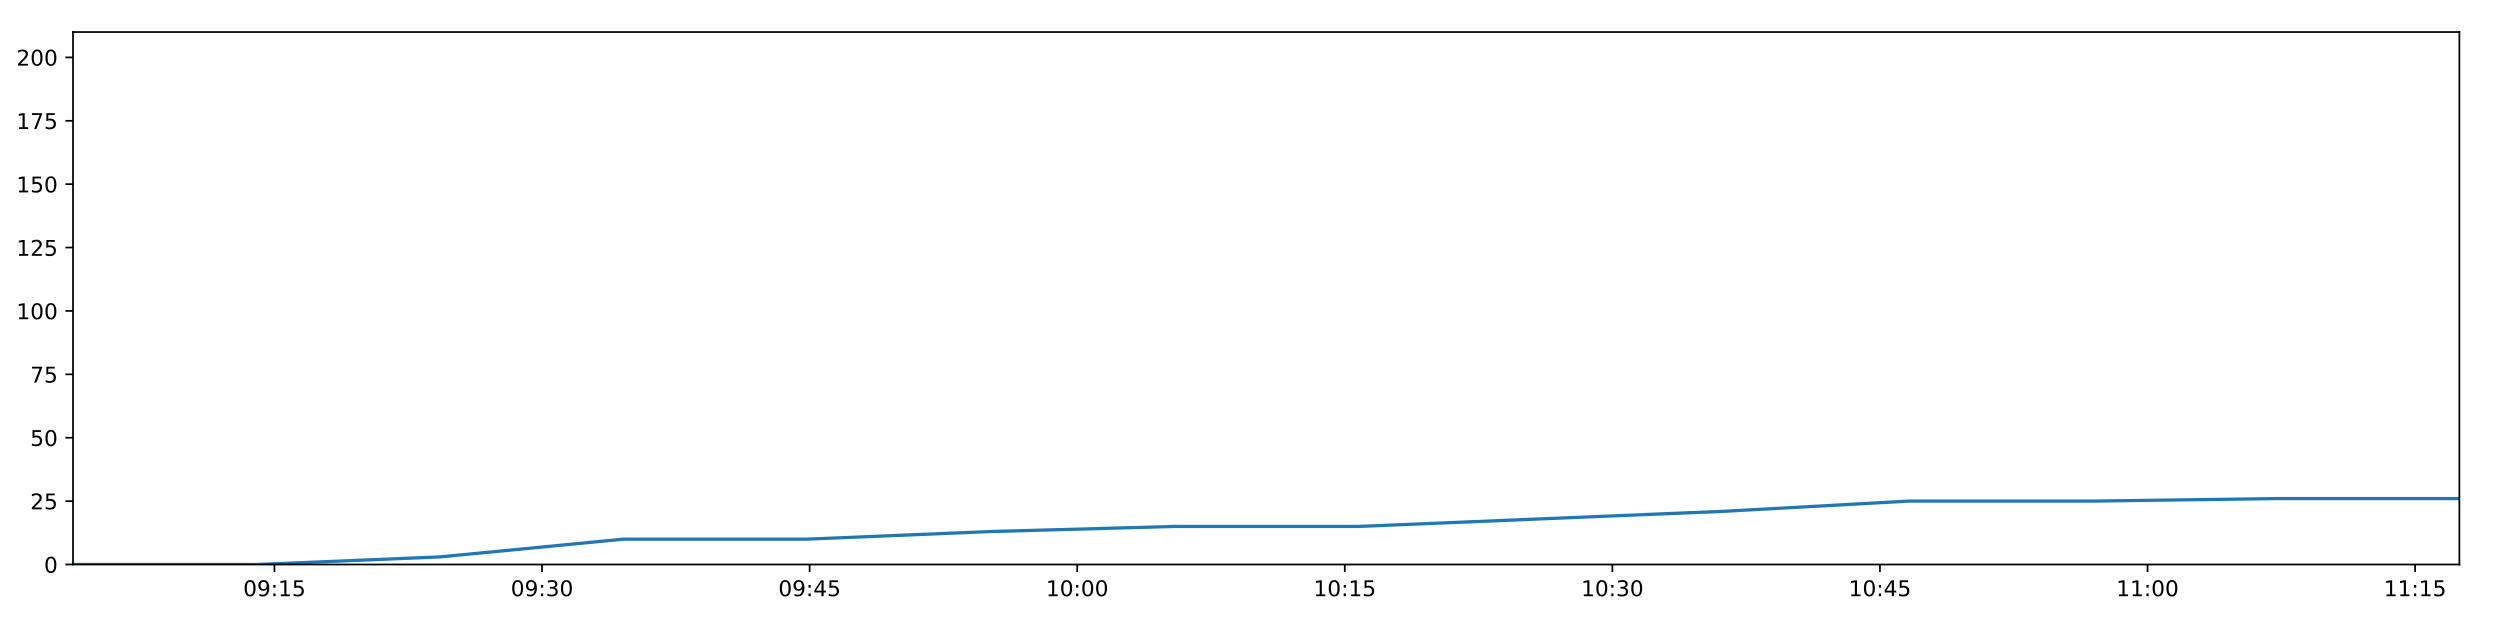
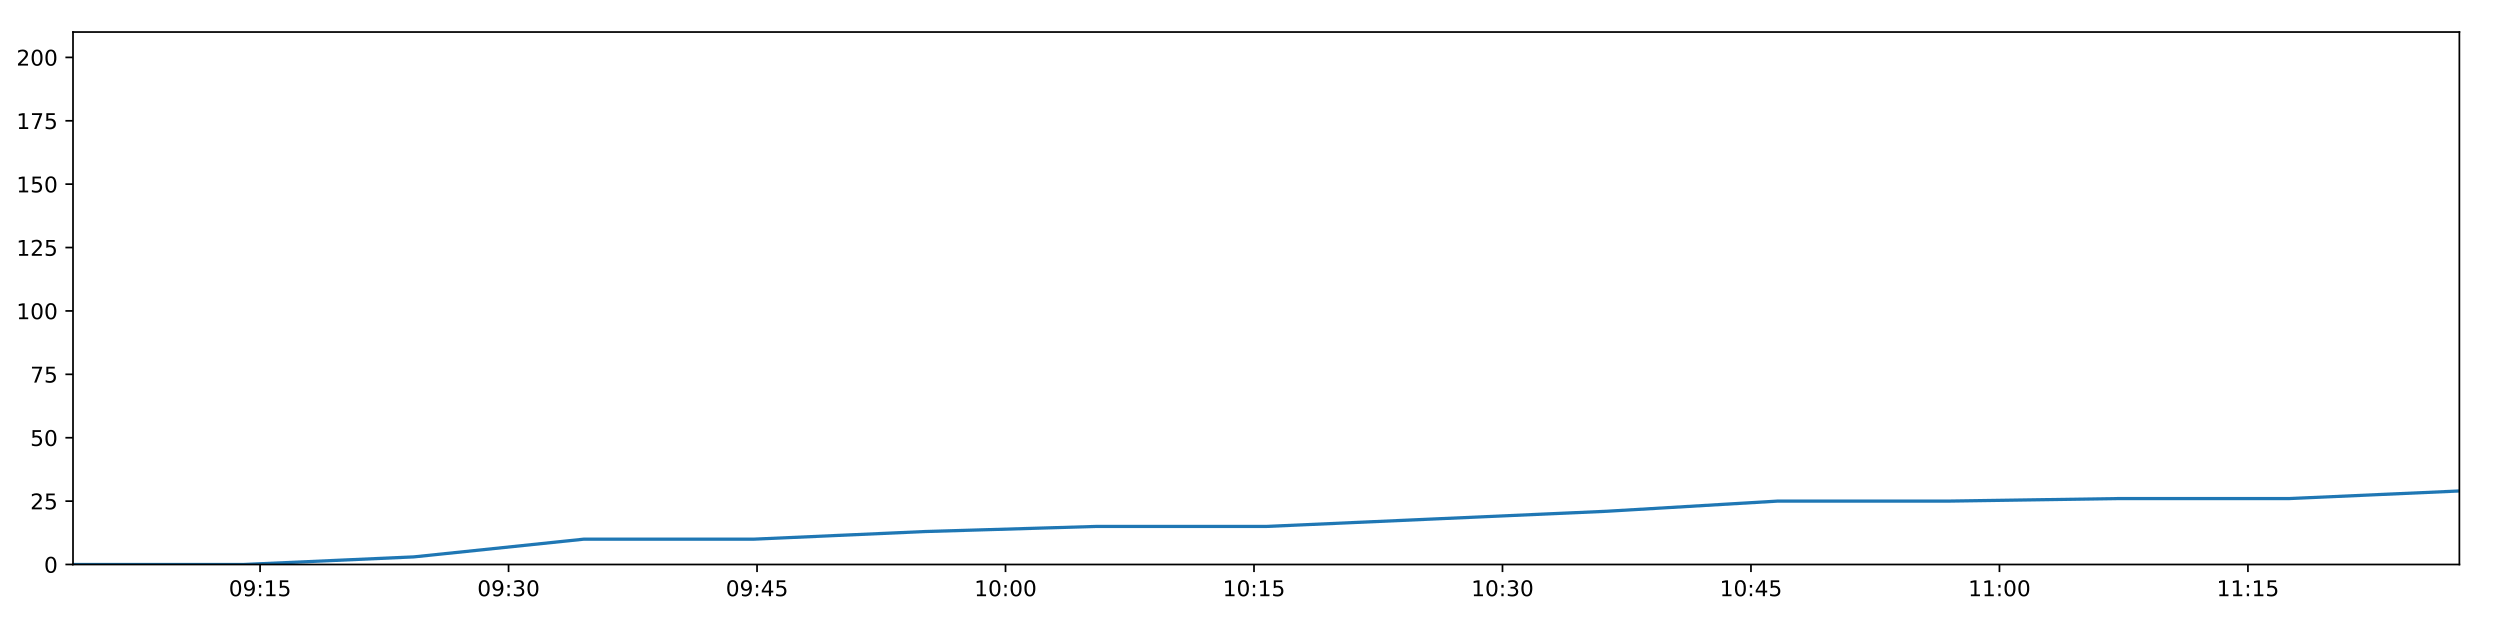
<svg xmlns="http://www.w3.org/2000/svg" xmlns:xlink="http://www.w3.org/1999/xlink" height="288pt" version="1.1" viewBox="0 0 1152 288" width="1152pt">
  <defs>
    <style type="text/css">
*{stroke-linecap:butt;stroke-linejoin:round;}
  </style>
  </defs>
  <g id="figure_1">
    <g id="patch_1">
      <path d="M 0 288  L 1152 288  L 1152 0  L 0 0  z " style="fill:#ffffff;" />
    </g>
    <g id="axes_1">
      <g id="patch_2">
        <path d="M 33.64 260.12  L 1133.28 260.12  L 1133.28 14.76  L 33.64 14.76  z " style="fill:#ffffff;" />
      </g>
      <g id="matplotlib.axis_1">
        <g id="xtick_1">
          <g id="line2d_1">
            <defs>
-               <path d="M 0 0  L 0 3.5  " id="m71818ab9eb" style="stroke:#000000;stroke-width:0.8;" />
-             </defs>
-             <g>
-               <use style="stroke:#000000;stroke-width:0.8;" x="126.469" xlink:href="#m71818ab9eb" y="260.12" />
+               <path d="M 0 0  L 0 3.5  " id="m12260494e2" style="stroke:#000000;stroke-width:0.8;" />
+             </defs>
+             <g>
+               <use style="stroke:#000000;stroke-width:0.8;" x="119.843" xlink:href="#m12260494e2" y="260.12" />
            </g>
          </g>
          <g id="text_1">
            <defs>
              <path d="M 31.781 66.406  Q 24.172 66.406 20.328 58.906  Q 16.5 51.422 16.5 36.375  Q 16.5 21.391 20.328 13.891  Q 24.172 6.391 31.781 6.391  Q 39.453 6.391 43.281 13.891  Q 47.125 21.391 47.125 36.375  Q 47.125 51.422 43.281 58.906  Q 39.453 66.406 31.781 66.406  z M 31.781 74.219  Q 44.047 74.219 50.516 64.516  Q 56.984 54.828 56.984 36.375  Q 56.984 17.969 50.516 8.266  Q 44.047 -1.422 31.781 -1.422  Q 19.531 -1.422 13.062 8.266  Q 6.594 17.969 6.594 36.375  Q 6.594 54.828 13.062 64.516  Q 19.531 74.219 31.781 74.219  z " id="DejaVuSans-48" />
              <path d="M 10.984 1.516  L 10.984 10.5  Q 14.703 8.734 18.5 7.812  Q 22.312 6.891 25.984 6.891  Q 35.75 6.891 40.891 13.453  Q 46.047 20.016 46.781 33.406  Q 43.953 29.203 39.594 26.953  Q 35.25 24.703 29.984 24.703  Q 19.047 24.703 12.672 31.312  Q 6.297 37.938 6.297 49.422  Q 6.297 60.641 12.938 67.422  Q 19.578 74.219 30.609 74.219  Q 43.266 74.219 49.922 64.516  Q 56.594 54.828 56.594 36.375  Q 56.594 19.141 48.406 8.859  Q 40.234 -1.422 26.422 -1.422  Q 22.703 -1.422 18.891 -0.688  Q 15.094 0.047 10.984 1.516  z M 30.609 32.422  Q 37.25 32.422 41.125 36.953  Q 45.016 41.5 45.016 49.422  Q 45.016 57.281 41.125 61.844  Q 37.25 66.406 30.609 66.406  Q 23.969 66.406 20.094 61.844  Q 16.219 57.281 16.219 49.422  Q 16.219 41.5 20.094 36.953  Q 23.969 32.422 30.609 32.422  z " id="DejaVuSans-57" />
              <path d="M 11.719 12.406  L 22.016 12.406  L 22.016 0  L 11.719 0  z M 11.719 51.703  L 22.016 51.703  L 22.016 39.312  L 11.719 39.312  z " id="DejaVuSans-58" />
              <path d="M 12.406 8.297  L 28.516 8.297  L 28.516 63.922  L 10.984 60.406  L 10.984 69.391  L 28.422 72.906  L 38.281 72.906  L 38.281 8.297  L 54.391 8.297  L 54.391 0  L 12.406 0  z " id="DejaVuSans-49" />
              <path d="M 10.797 72.906  L 49.516 72.906  L 49.516 64.594  L 19.828 64.594  L 19.828 46.734  Q 21.969 47.469 24.109 47.828  Q 26.266 48.188 28.422 48.188  Q 40.625 48.188 47.75 41.5  Q 54.891 34.812 54.891 23.391  Q 54.891 11.625 47.562 5.094  Q 40.234 -1.422 26.906 -1.422  Q 22.312 -1.422 17.547 -0.641  Q 12.797 0.141 7.719 1.703  L 7.719 11.625  Q 12.109 9.234 16.797 8.062  Q 21.484 6.891 26.703 6.891  Q 35.156 6.891 40.078 11.328  Q 45.016 15.766 45.016 23.391  Q 45.016 31 40.078 35.438  Q 35.156 39.891 26.703 39.891  Q 22.75 39.891 18.812 39.016  Q 14.891 38.141 10.797 36.281  z " id="DejaVuSans-53" />
            </defs>
-             <g transform="translate(112.06 274.7184)scale(0.1 -0.1)">
+             <g transform="translate(105.4338 274.7184)scale(0.1 -0.1)">
              <use xlink:href="#DejaVuSans-48" />
              <use x="63.623" xlink:href="#DejaVuSans-57" />
              <use x="127.246" xlink:href="#DejaVuSans-58" />
              <use x="160.938" xlink:href="#DejaVuSans-49" />
              <use x="224.561" xlink:href="#DejaVuSans-53" />
            </g>
          </g>
        </g>
        <g id="xtick_2">
          <g id="line2d_2">
            <g>
-               <use style="stroke:#000000;stroke-width:0.8;" x="249.771" xlink:href="#m71818ab9eb" y="260.12" />
+               <use style="stroke:#000000;stroke-width:0.8;" x="234.344" xlink:href="#m12260494e2" y="260.12" />
            </g>
          </g>
          <g id="text_2">
            <defs>
              <path d="M 40.578 39.312  Q 47.656 37.797 51.625 33  Q 55.609 28.219 55.609 21.188  Q 55.609 10.406 48.188 4.484  Q 40.766 -1.422 27.094 -1.422  Q 22.516 -1.422 17.656 -0.516  Q 12.797 0.391 7.625 2.203  L 7.625 11.719  Q 11.719 9.328 16.594 8.109  Q 21.484 6.891 26.812 6.891  Q 36.078 6.891 40.938 10.547  Q 45.797 14.203 45.797 21.188  Q 45.797 27.641 41.281 31.266  Q 36.766 34.906 28.719 34.906  L 20.219 34.906  L 20.219 43.016  L 29.109 43.016  Q 36.375 43.016 40.234 45.922  Q 44.094 48.828 44.094 54.297  Q 44.094 59.906 40.109 62.906  Q 36.141 65.922 28.719 65.922  Q 24.656 65.922 20.016 65.031  Q 15.375 64.156 9.812 62.312  L 9.812 71.094  Q 15.438 72.656 20.344 73.438  Q 25.25 74.219 29.594 74.219  Q 40.828 74.219 47.359 69.109  Q 53.906 64.016 53.906 55.328  Q 53.906 49.266 50.438 45.094  Q 46.969 40.922 40.578 39.312  z " id="DejaVuSans-51" />
            </defs>
-             <g transform="translate(235.3617 274.7184)scale(0.1 -0.1)">
+             <g transform="translate(219.9342 274.7184)scale(0.1 -0.1)">
              <use xlink:href="#DejaVuSans-48" />
              <use x="63.623" xlink:href="#DejaVuSans-57" />
              <use x="127.246" xlink:href="#DejaVuSans-58" />
              <use x="160.938" xlink:href="#DejaVuSans-51" />
              <use x="224.561" xlink:href="#DejaVuSans-48" />
            </g>
          </g>
        </g>
        <g id="xtick_3">
          <g id="line2d_3">
            <g>
-               <use style="stroke:#000000;stroke-width:0.8;" x="373.073" xlink:href="#m71818ab9eb" y="260.12" />
+               <use style="stroke:#000000;stroke-width:0.8;" x="348.844" xlink:href="#m12260494e2" y="260.12" />
            </g>
          </g>
          <g id="text_3">
            <defs>
              <path d="M 37.797 64.312  L 12.891 25.391  L 37.797 25.391  z M 35.203 72.906  L 47.609 72.906  L 47.609 25.391  L 58.016 25.391  L 58.016 17.188  L 47.609 17.188  L 47.609 0  L 37.797 0  L 37.797 17.188  L 4.891 17.188  L 4.891 26.703  z " id="DejaVuSans-52" />
            </defs>
-             <g transform="translate(358.6635 274.7184)scale(0.1 -0.1)">
+             <g transform="translate(334.4346 274.7184)scale(0.1 -0.1)">
              <use xlink:href="#DejaVuSans-48" />
              <use x="63.623" xlink:href="#DejaVuSans-57" />
              <use x="127.246" xlink:href="#DejaVuSans-58" />
              <use x="160.938" xlink:href="#DejaVuSans-52" />
              <use x="224.561" xlink:href="#DejaVuSans-53" />
            </g>
          </g>
        </g>
        <g id="xtick_4">
          <g id="line2d_4">
            <g>
-               <use style="stroke:#000000;stroke-width:0.8;" x="496.375" xlink:href="#m71818ab9eb" y="260.12" />
+               <use style="stroke:#000000;stroke-width:0.8;" x="463.344" xlink:href="#m12260494e2" y="260.12" />
            </g>
          </g>
          <g id="text_4">
-             <g transform="translate(481.9652 274.7184)scale(0.1 -0.1)">
+             <g transform="translate(448.935 274.7184)scale(0.1 -0.1)">
              <use xlink:href="#DejaVuSans-49" />
              <use x="63.623" xlink:href="#DejaVuSans-48" />
              <use x="127.246" xlink:href="#DejaVuSans-58" />
              <use x="160.938" xlink:href="#DejaVuSans-48" />
              <use x="224.561" xlink:href="#DejaVuSans-48" />
            </g>
          </g>
        </g>
        <g id="xtick_5">
          <g id="line2d_5">
            <g>
-               <use style="stroke:#000000;stroke-width:0.8;" x="619.676" xlink:href="#m71818ab9eb" y="260.12" />
+               <use style="stroke:#000000;stroke-width:0.8;" x="577.845" xlink:href="#m12260494e2" y="260.12" />
            </g>
          </g>
          <g id="text_5">
-             <g transform="translate(605.267 274.7184)scale(0.1 -0.1)">
+             <g transform="translate(563.4354 274.7184)scale(0.1 -0.1)">
              <use xlink:href="#DejaVuSans-49" />
              <use x="63.623" xlink:href="#DejaVuSans-48" />
              <use x="127.246" xlink:href="#DejaVuSans-58" />
              <use x="160.938" xlink:href="#DejaVuSans-49" />
              <use x="224.561" xlink:href="#DejaVuSans-53" />
            </g>
          </g>
        </g>
        <g id="xtick_6">
          <g id="line2d_6">
            <g>
-               <use style="stroke:#000000;stroke-width:0.8;" x="742.978" xlink:href="#m71818ab9eb" y="260.12" />
+               <use style="stroke:#000000;stroke-width:0.8;" x="692.345" xlink:href="#m12260494e2" y="260.12" />
            </g>
          </g>
          <g id="text_6">
-             <g transform="translate(728.5687 274.7184)scale(0.1 -0.1)">
+             <g transform="translate(677.9358 274.7184)scale(0.1 -0.1)">
              <use xlink:href="#DejaVuSans-49" />
              <use x="63.623" xlink:href="#DejaVuSans-48" />
              <use x="127.246" xlink:href="#DejaVuSans-58" />
              <use x="160.938" xlink:href="#DejaVuSans-51" />
              <use x="224.561" xlink:href="#DejaVuSans-48" />
            </g>
          </g>
        </g>
        <g id="xtick_7">
          <g id="line2d_7">
            <g>
-               <use style="stroke:#000000;stroke-width:0.8;" x="866.28" xlink:href="#m71818ab9eb" y="260.12" />
+               <use style="stroke:#000000;stroke-width:0.8;" x="806.846" xlink:href="#m12260494e2" y="260.12" />
            </g>
          </g>
          <g id="text_7">
-             <g transform="translate(851.8705 274.7184)scale(0.1 -0.1)">
+             <g transform="translate(792.4362 274.7184)scale(0.1 -0.1)">
              <use xlink:href="#DejaVuSans-49" />
              <use x="63.623" xlink:href="#DejaVuSans-48" />
              <use x="127.246" xlink:href="#DejaVuSans-58" />
              <use x="160.938" xlink:href="#DejaVuSans-52" />
              <use x="224.561" xlink:href="#DejaVuSans-53" />
            </g>
          </g>
        </g>
        <g id="xtick_8">
          <g id="line2d_8">
            <g>
-               <use style="stroke:#000000;stroke-width:0.8;" x="989.582" xlink:href="#m71818ab9eb" y="260.12" />
+               <use style="stroke:#000000;stroke-width:0.8;" x="921.346" xlink:href="#m12260494e2" y="260.12" />
            </g>
          </g>
          <g id="text_8">
-             <g transform="translate(975.1722 274.7184)scale(0.1 -0.1)">
+             <g transform="translate(906.9366 274.7184)scale(0.1 -0.1)">
              <use xlink:href="#DejaVuSans-49" />
              <use x="63.623" xlink:href="#DejaVuSans-49" />
              <use x="127.246" xlink:href="#DejaVuSans-58" />
              <use x="160.938" xlink:href="#DejaVuSans-48" />
              <use x="224.561" xlink:href="#DejaVuSans-48" />
            </g>
          </g>
        </g>
        <g id="xtick_9">
          <g id="line2d_9">
            <g>
-               <use style="stroke:#000000;stroke-width:0.8;" x="1112.883" xlink:href="#m71818ab9eb" y="260.12" />
+               <use style="stroke:#000000;stroke-width:0.8;" x="1035.846" xlink:href="#m12260494e2" y="260.12" />
            </g>
          </g>
          <g id="text_9">
-             <g transform="translate(1098.474 274.7184)scale(0.1 -0.1)">
+             <g transform="translate(1021.437 274.7184)scale(0.1 -0.1)">
              <use xlink:href="#DejaVuSans-49" />
              <use x="63.623" xlink:href="#DejaVuSans-49" />
              <use x="127.246" xlink:href="#DejaVuSans-58" />
              <use x="160.938" xlink:href="#DejaVuSans-49" />
              <use x="224.561" xlink:href="#DejaVuSans-53" />
            </g>
          </g>
        </g>
      </g>
      <g id="matplotlib.axis_2">
        <g id="ytick_1">
          <g id="line2d_10">
            <defs>
-               <path d="M 0 0  L -3.5 0  " id="m45eeb2adea" style="stroke:#000000;stroke-width:0.8;" />
-             </defs>
-             <g>
-               <use style="stroke:#000000;stroke-width:0.8;" x="33.64" xlink:href="#m45eeb2adea" y="260.12" />
+               <path d="M 0 0  L -3.5 0  " id="m4e17cab5d0" style="stroke:#000000;stroke-width:0.8;" />
+             </defs>
+             <g>
+               <use style="stroke:#000000;stroke-width:0.8;" x="33.64" xlink:href="#m4e17cab5d0" y="260.12" />
            </g>
          </g>
          <g id="text_10">
            <g transform="translate(20.2775 263.9192)scale(0.1 -0.1)">
              <use xlink:href="#DejaVuSans-48" />
            </g>
          </g>
        </g>
        <g id="ytick_2">
          <g id="line2d_11">
            <g>
-               <use style="stroke:#000000;stroke-width:0.8;" x="33.64" xlink:href="#m45eeb2adea" y="230.91" />
+               <use style="stroke:#000000;stroke-width:0.8;" x="33.64" xlink:href="#m4e17cab5d0" y="230.91" />
            </g>
          </g>
          <g id="text_11">
            <defs>
              <path d="M 19.188 8.297  L 53.609 8.297  L 53.609 0  L 7.328 0  L 7.328 8.297  Q 12.938 14.109 22.625 23.891  Q 32.328 33.688 34.812 36.531  Q 39.547 41.844 41.422 45.531  Q 43.312 49.219 43.312 52.781  Q 43.312 58.594 39.234 62.25  Q 35.156 65.922 28.609 65.922  Q 23.969 65.922 18.812 64.312  Q 13.672 62.703 7.812 59.422  L 7.812 69.391  Q 13.766 71.781 18.938 73  Q 24.125 74.219 28.422 74.219  Q 39.75 74.219 46.484 68.547  Q 53.219 62.891 53.219 53.422  Q 53.219 48.922 51.531 44.891  Q 49.859 40.875 45.406 35.406  Q 44.188 33.984 37.641 27.219  Q 31.109 20.453 19.188 8.297  z " id="DejaVuSans-50" />
            </defs>
            <g transform="translate(13.915 234.7097)scale(0.1 -0.1)">
              <use xlink:href="#DejaVuSans-50" />
              <use x="63.623" xlink:href="#DejaVuSans-53" />
            </g>
          </g>
        </g>
        <g id="ytick_3">
          <g id="line2d_12">
            <g>
-               <use style="stroke:#000000;stroke-width:0.8;" x="33.64" xlink:href="#m45eeb2adea" y="201.701" />
+               <use style="stroke:#000000;stroke-width:0.8;" x="33.64" xlink:href="#m4e17cab5d0" y="201.701" />
            </g>
          </g>
          <g id="text_12">
            <g transform="translate(13.915 205.5002)scale(0.1 -0.1)">
              <use xlink:href="#DejaVuSans-53" />
              <use x="63.623" xlink:href="#DejaVuSans-48" />
            </g>
          </g>
        </g>
        <g id="ytick_4">
          <g id="line2d_13">
            <g>
-               <use style="stroke:#000000;stroke-width:0.8;" x="33.64" xlink:href="#m45eeb2adea" y="172.491" />
+               <use style="stroke:#000000;stroke-width:0.8;" x="33.64" xlink:href="#m4e17cab5d0" y="172.491" />
            </g>
          </g>
          <g id="text_13">
            <defs>
              <path d="M 8.203 72.906  L 55.078 72.906  L 55.078 68.703  L 28.609 0  L 18.312 0  L 43.219 64.594  L 8.203 64.594  z " id="DejaVuSans-55" />
            </defs>
            <g transform="translate(13.915 176.2906)scale(0.1 -0.1)">
              <use xlink:href="#DejaVuSans-55" />
              <use x="63.623" xlink:href="#DejaVuSans-53" />
            </g>
          </g>
        </g>
        <g id="ytick_5">
          <g id="line2d_14">
            <g>
-               <use style="stroke:#000000;stroke-width:0.8;" x="33.64" xlink:href="#m45eeb2adea" y="143.282" />
+               <use style="stroke:#000000;stroke-width:0.8;" x="33.64" xlink:href="#m4e17cab5d0" y="143.282" />
            </g>
          </g>
          <g id="text_14">
            <g transform="translate(7.5525 147.0811)scale(0.1 -0.1)">
              <use xlink:href="#DejaVuSans-49" />
              <use x="63.623" xlink:href="#DejaVuSans-48" />
              <use x="127.246" xlink:href="#DejaVuSans-48" />
            </g>
          </g>
        </g>
        <g id="ytick_6">
          <g id="line2d_15">
            <g>
-               <use style="stroke:#000000;stroke-width:0.8;" x="33.64" xlink:href="#m45eeb2adea" y="114.072" />
+               <use style="stroke:#000000;stroke-width:0.8;" x="33.64" xlink:href="#m4e17cab5d0" y="114.072" />
            </g>
          </g>
          <g id="text_15">
            <g transform="translate(7.5525 117.8716)scale(0.1 -0.1)">
              <use xlink:href="#DejaVuSans-49" />
              <use x="63.623" xlink:href="#DejaVuSans-50" />
              <use x="127.246" xlink:href="#DejaVuSans-53" />
            </g>
          </g>
        </g>
        <g id="ytick_7">
          <g id="line2d_16">
            <g>
-               <use style="stroke:#000000;stroke-width:0.8;" x="33.64" xlink:href="#m45eeb2adea" y="84.863" />
+               <use style="stroke:#000000;stroke-width:0.8;" x="33.64" xlink:href="#m4e17cab5d0" y="84.863" />
            </g>
          </g>
          <g id="text_16">
            <g transform="translate(7.5525 88.66208)scale(0.1 -0.1)">
              <use xlink:href="#DejaVuSans-49" />
              <use x="63.623" xlink:href="#DejaVuSans-53" />
              <use x="127.246" xlink:href="#DejaVuSans-48" />
            </g>
          </g>
        </g>
        <g id="ytick_8">
          <g id="line2d_17">
            <g>
-               <use style="stroke:#000000;stroke-width:0.8;" x="33.64" xlink:href="#m45eeb2adea" y="55.653" />
+               <use style="stroke:#000000;stroke-width:0.8;" x="33.64" xlink:href="#m4e17cab5d0" y="55.653" />
            </g>
          </g>
          <g id="text_17">
            <g transform="translate(7.5525 59.45255)scale(0.1 -0.1)">
              <use xlink:href="#DejaVuSans-49" />
              <use x="63.623" xlink:href="#DejaVuSans-55" />
              <use x="127.246" xlink:href="#DejaVuSans-53" />
            </g>
          </g>
        </g>
        <g id="ytick_9">
          <g id="line2d_18">
            <g>
-               <use style="stroke:#000000;stroke-width:0.8;" x="33.64" xlink:href="#m45eeb2adea" y="26.444" />
+               <use style="stroke:#000000;stroke-width:0.8;" x="33.64" xlink:href="#m4e17cab5d0" y="26.444" />
            </g>
          </g>
          <g id="text_18">
            <g transform="translate(7.5525 30.24303)scale(0.1 -0.1)">
              <use xlink:href="#DejaVuSans-50" />
              <use x="63.623" xlink:href="#DejaVuSans-48" />
              <use x="127.246" xlink:href="#DejaVuSans-48" />
            </g>
          </g>
        </g>
      </g>
      <g id="line2d_19">
-         <path clip-path="url(#p9b3d409334)" d="M 33.64 260.12  L 118.228 260.12  L 202.734 256.615  L 287.22 248.436  L 371.743 248.436  L 456.434 244.931  L 540.988 242.594  L 625.544 242.594  L 710.151 239.089  L 794.814 235.584  L 879.446 230.91  L 964.17 230.91  L 1048.702 229.742  L 1133.28 229.742  " style="fill:none;stroke:#1f77b4;stroke-linecap:square;stroke-width:1.5;" />
+         <path clip-path="url(#p7a5ec6a13d)" d="M 33.64 260.12  L 112.19 260.12  L 190.664 256.615  L 269.119 248.436  L 347.609 248.436  L 426.255 244.931  L 504.773 242.594  L 583.293 242.594  L 661.861 239.089  L 740.481 235.584  L 819.072 230.91  L 897.748 230.91  L 976.246 229.742  L 1054.787 229.742  L 1133.28 226.237  " style="fill:none;stroke:#1f77b4;stroke-linecap:square;stroke-width:1.5;" />
      </g>
      <g id="patch_3">
        <path d="M 33.64 260.12  L 33.64 14.76  " style="fill:none;stroke:#000000;stroke-linecap:square;stroke-linejoin:miter;stroke-width:0.8;" />
      </g>
      <g id="patch_4">
        <path d="M 1133.28 260.12  L 1133.28 14.76  " style="fill:none;stroke:#000000;stroke-linecap:square;stroke-linejoin:miter;stroke-width:0.8;" />
      </g>
      <g id="patch_5">
        <path d="M 33.64 260.12  L 1133.28 260.12  " style="fill:none;stroke:#000000;stroke-linecap:square;stroke-linejoin:miter;stroke-width:0.8;" />
      </g>
      <g id="patch_6">
        <path d="M 33.64 14.76  L 1133.28 14.76  " style="fill:none;stroke:#000000;stroke-linecap:square;stroke-linejoin:miter;stroke-width:0.8;" />
      </g>
    </g>
  </g>
  <defs>
-     <clipPath id="p9b3d409334">
+     <clipPath id="p7a5ec6a13d">
      <rect height="245.36" width="1099.64" x="33.64" y="14.76" />
    </clipPath>
  </defs>
</svg>
